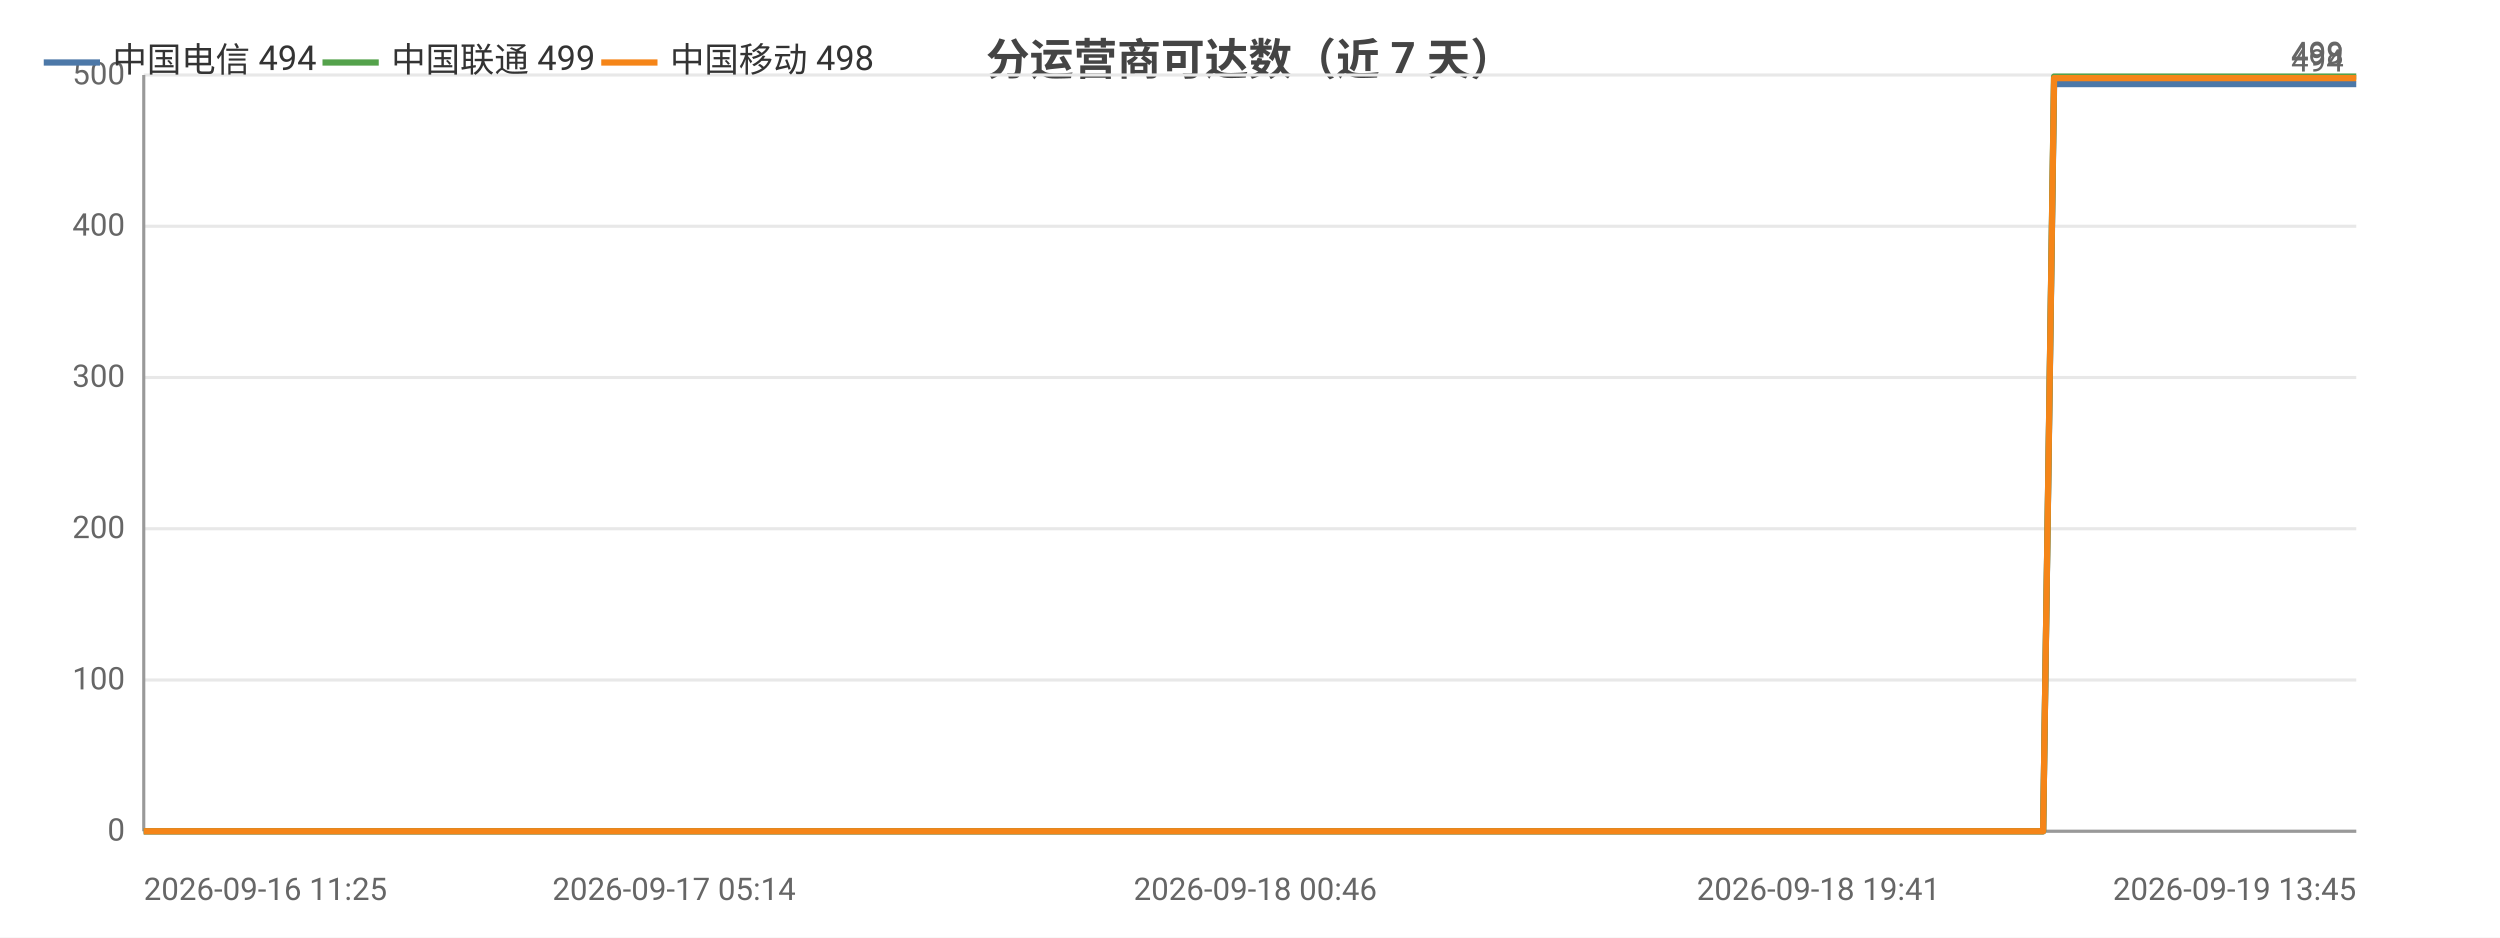
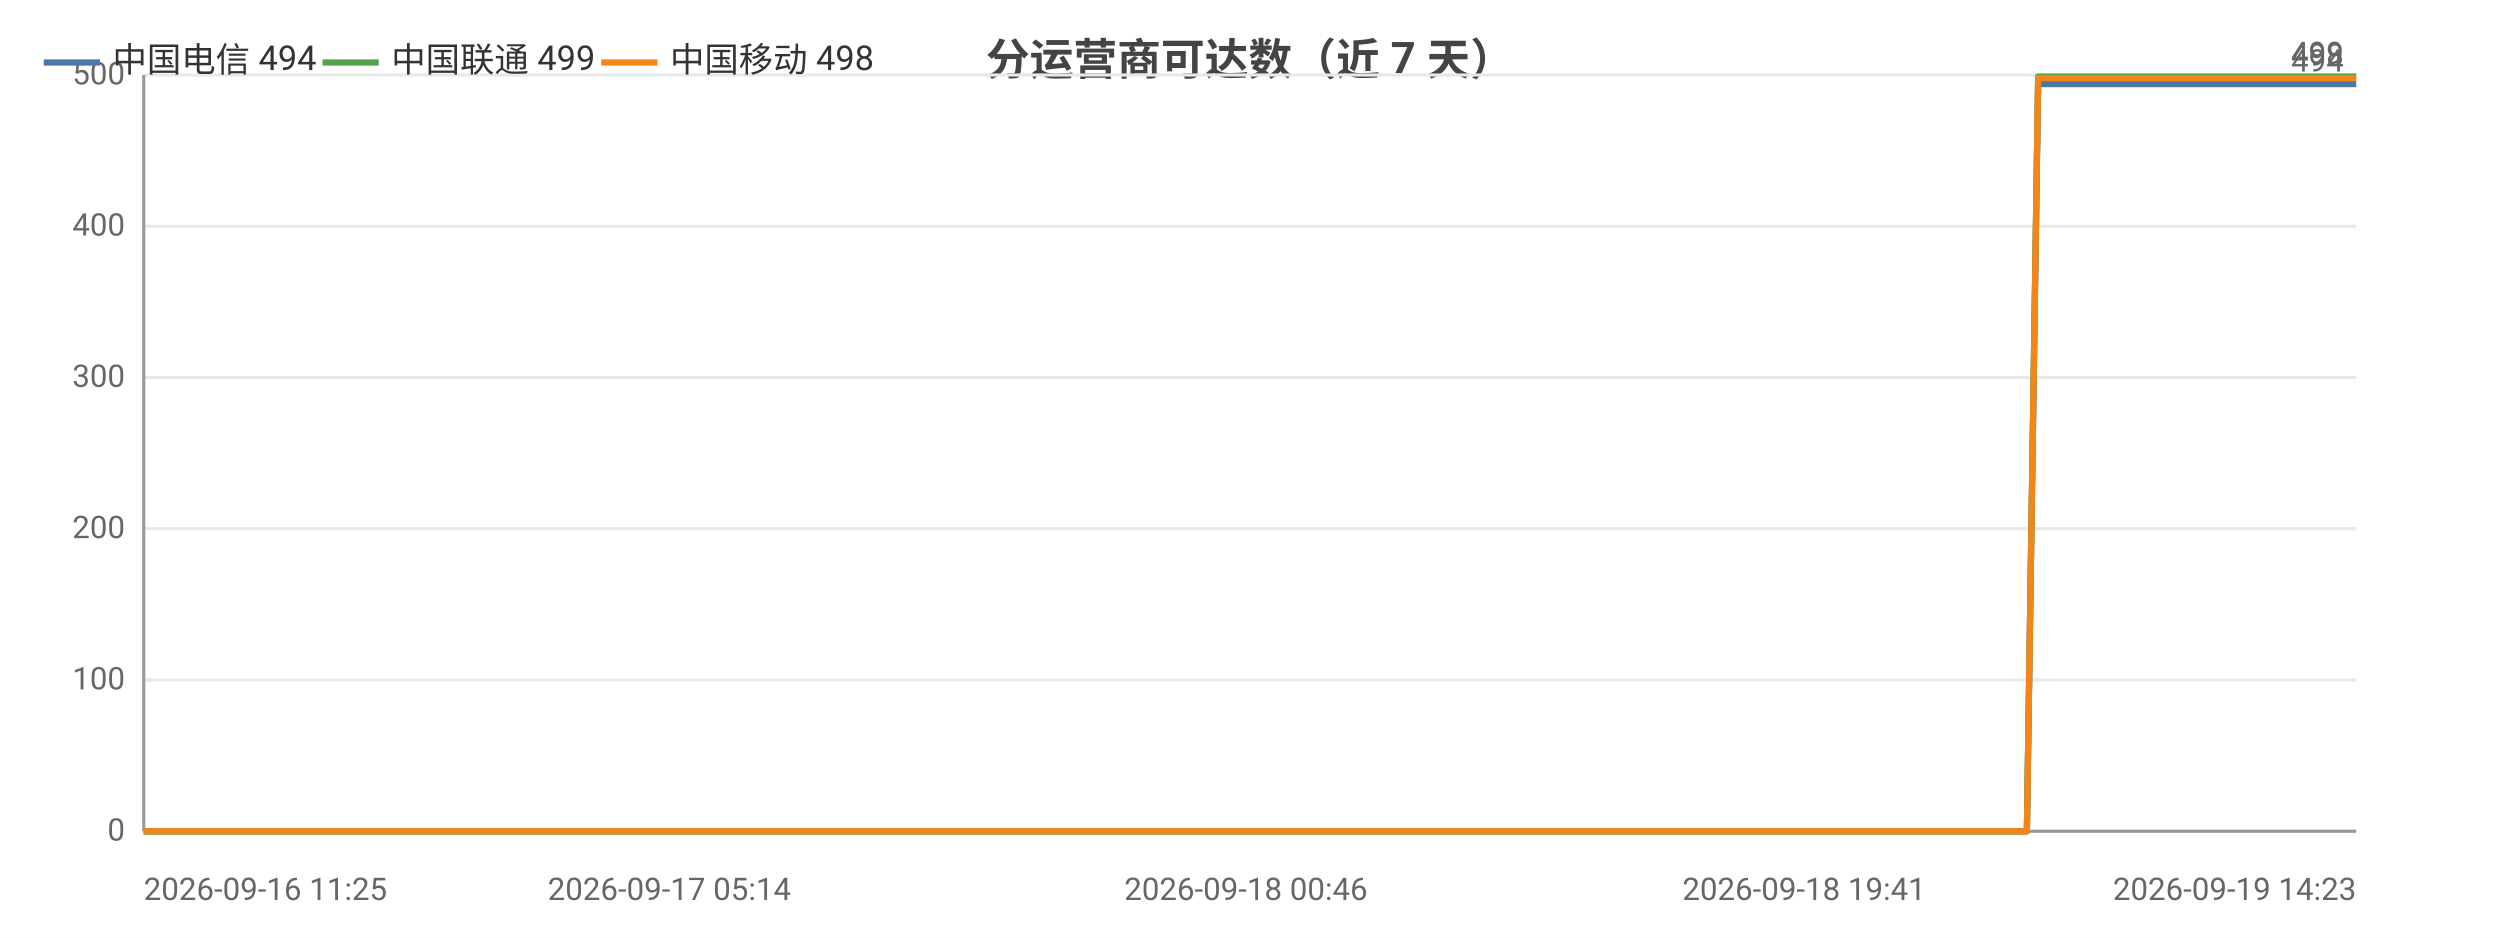
<svg xmlns="http://www.w3.org/2000/svg" width="800" height="300" viewBox="0 0 800 300">
  <rect width="800" height="300" fill="#ffffff" />
  <style>text{font-family:system-ui,-apple-system,'Segoe UI',Roboto,'PingFang SC','Microsoft YaHei','Noto Sans CJK SC',sans-serif}.g{stroke:#e8e8e8;stroke-width:1}.a{stroke:#999;stroke-width:1}.t{font-size:10px;fill:#666}.m{font-size:10px;text-anchor:middle;fill:#666}.e{font-size:10px;text-anchor:end;fill:#666}.l{font-size:11px;fill:#333}.tt{font-size:14px;font-weight:600;text-anchor:middle;fill:#444}.em{font-size:13px;text-anchor:middle;fill:#999}</style>
  <text class="tt" x="400.0" y="24">分运营商可达数（近 7 天）</text>
  <line class="g" x1="46" y1="266" x2="754" y2="266" />
  <text class="e" x="40" y="269">0</text>
  <line class="g" x1="46" y1="217.6" x2="754" y2="217.6" />
  <text class="e" x="40" y="220.6">100</text>
  <line class="g" x1="46" y1="169.2" x2="754" y2="169.2" />
  <text class="e" x="40" y="172.2">200</text>
  <line class="g" x1="46" y1="120.8" x2="754" y2="120.8" />
  <text class="e" x="40" y="123.8">300</text>
  <line class="g" x1="46" y1="72.4" x2="754" y2="72.4" />
  <text class="e" x="40" y="75.4">400</text>
  <line class="g" x1="46" y1="24" x2="754" y2="24" />
  <text class="e" x="40" y="27">500</text>
  <line class="a" x1="46" y1="24" x2="46" y2="266" />
  <line class="a" x1="46" y1="266" x2="754" y2="266" />
-   <polyline fill="none" stroke="#4c78a8" stroke-width="2" stroke-linejoin="round" points="46,266 67.9,266 75.9,266 76.0,266 92.5,266 92.6,266 97.0,266 112.7,266 121.5,266 121.6,266 128.3,266 144.0,266 152.6,266 152.7,266 155.3,266 166.8,266 166.9,266 174.1,266 185.5,266 189.3,266 190.3,266 212.2,266 215.7,266 234.6,266 239.2,266 241.7,266 247.1,266 249.9,266 250.1,266 251.4,266 252.8,266 257.2,266 261.4,266 264.8,266 276.3,266 282.2,266 297.0,266 305.4,266 305.5,266 316.5,266 319.9,266 342.4,266 349.7,266 349.8,266 361.7,266 361.8,266 366.1,266 372.8,266 380.2,266 380.3,266 390.2,266 390.3,266 393.7,266 401.7,266 407.5,266 407.6,266 433.1,266 433.2,266 437.3,266 449.9,266 466.9,266 487.1,266 487.2,266 490.8,266 498.3,266 498.4,266 519.6,266 528.5,266 528.6,266 531.7,266 564.5,266 581.9,266 582.0,266 586.4,266 586.5,266 596.7,266 612.4,266 618.3,266 618.4,266 625.1,266 628.9,266 650.1,266 650.3,266 653.8,266 657.3,26.9 657.4,26.9 671.3,26.9 703.9,26.9 703.9,26.9 708.4,26.9 726.1,26.9 726.3,26.9 726.4,26.9 730.5,26.9 732.7,26.9 734.9,26.9 754,26.9" />
+   <polyline fill="none" stroke="#4c78a8" stroke-width="2" stroke-linejoin="round" points="46,266 67.8,266 75.7,266 75.8,266 92.1,266 92.2,266 96.6,266 112.2,266 120.9,266 121.0,266 127.6,266 143.2,266 151.7,266 151.8,266 154.4,266 165.8,266 165.9,266 173.0,266 184.3,266 188.1,266 189.1,266 210.8,266 214.2,266 233.0,266 237.5,266 240.1,266 245.4,266 248.1,266 248.3,266 249.6,266 251.1,266 255.4,266 259.5,266 263.0,266 274.4,266 280.2,266 294.9,266 303.2,266 303.3,266 314.2,266 317.6,266 339.9,266 347.1,266 347.2,266 359.1,266 359.2,266 363.4,266 370.1,266 377.4,266 377.5,266 387.3,266 387.4,266 390.8,266 398.7,266 404.4,266 404.5,266 429.8,266 429.9,266 434.0,266 446.5,266 463.3,266 483.4,266 483.5,266 487.0,266 494.5,266 494.6,266 515.6,266 524.4,266 524.5,266 527.6,266 560.2,266 577.3,266 577.5,266 581.8,266 581.9,266 592.0,266 607.7,266 613.5,266 613.5,266 620.2,266 623.9,266 645.0,266 645.2,266 648.6,266 652.2,26.9 652.3,26.9 666.0,26.9 698.3,26.9 698.4,26.9 702.8,26.9 720.4,26.9 720.5,26.9 720.6,26.9 724.7,26.9 726.8,26.9 729.1,26.9 748.0,26.9 754,26.9" />
  <circle cx="46" cy="266" r="4" fill="transparent" />
-   <circle cx="92.6" cy="266" r="4" fill="transparent" />
-   <circle cx="128.3" cy="266" r="4" fill="transparent" />
-   <circle cx="166.8" cy="266" r="4" fill="transparent" />
-   <circle cx="190.3" cy="266" r="4" fill="transparent" />
-   <circle cx="241.7" cy="266" r="4" fill="transparent" />
-   <circle cx="252.8" cy="266" r="4" fill="transparent" />
-   <circle cx="282.2" cy="266" r="4" fill="transparent" />
-   <circle cx="319.9" cy="266" r="4" fill="transparent" />
-   <circle cx="361.8" cy="266" r="4" fill="transparent" />
-   <circle cx="390.3" cy="266" r="4" fill="transparent" />
-   <circle cx="433.1" cy="266" r="4" fill="transparent" />
-   <circle cx="487.1" cy="266" r="4" fill="transparent" />
-   <circle cx="519.6" cy="266" r="4" fill="transparent" />
-   <circle cx="581.9" cy="266" r="4" fill="transparent" />
-   <circle cx="612.4" cy="266" r="4" fill="transparent" />
-   <circle cx="650.1" cy="266" r="4" fill="transparent" />
-   <circle cx="671.3" cy="26.9" r="4" fill="transparent" />
-   <circle cx="726.3" cy="26.9" r="4" fill="transparent" />
+   <circle cx="92.2" cy="266" r="4" fill="transparent" />
+   <circle cx="127.6" cy="266" r="4" fill="transparent" />
+   <circle cx="165.8" cy="266" r="4" fill="transparent" />
+   <circle cx="189.1" cy="266" r="4" fill="transparent" />
+   <circle cx="245.4" cy="266" r="4" fill="transparent" />
+   <circle cx="255.4" cy="266" r="4" fill="transparent" />
+   <circle cx="294.9" cy="266" r="4" fill="transparent" />
+   <circle cx="339.9" cy="266" r="4" fill="transparent" />
+   <circle cx="363.4" cy="266" r="4" fill="transparent" />
+   <circle cx="387.4" cy="266" r="4" fill="transparent" />
+   <circle cx="429.8" cy="266" r="4" fill="transparent" />
+   <circle cx="483.4" cy="266" r="4" fill="transparent" />
+   <circle cx="515.6" cy="266" r="4" fill="transparent" />
+   <circle cx="577.3" cy="266" r="4" fill="transparent" />
+   <circle cx="613.5" cy="266" r="4" fill="transparent" />
+   <circle cx="645.2" cy="266" r="4" fill="transparent" />
+   <circle cx="698.3" cy="26.9" r="4" fill="transparent" />
+   <circle cx="720.6" cy="26.9" r="4" fill="transparent" />
  <circle cx="754" cy="26.9" r="4" fill="transparent" />
  <text class="t" x="750" y="22.9" text-anchor="end" fill="#4c78a8">494</text>
-   <polyline fill="none" stroke="#54a24b" stroke-width="2" stroke-linejoin="round" points="46,266 67.9,266 75.9,266 76.0,266 92.5,266 92.6,266 97.0,266 112.7,266 121.5,266 121.6,266 128.3,266 144.0,266 152.6,266 152.7,266 155.3,266 166.8,266 166.9,266 174.1,266 185.5,266 189.3,266 190.3,266 212.2,266 215.7,266 234.6,266 239.2,266 241.7,266 247.1,266 249.9,266 250.1,266 251.4,266 252.8,266 257.2,266 261.4,266 264.8,266 276.3,266 282.2,266 297.0,266 305.4,266 305.5,266 316.5,266 319.9,266 342.4,266 349.7,266 349.8,266 361.7,266 361.8,266 366.1,266 372.8,266 380.2,266 380.3,266 390.2,266 390.3,266 393.7,266 401.7,266 407.5,266 407.6,266 433.1,266 433.2,266 437.3,266 449.9,266 466.9,266 487.1,266 487.2,266 490.8,266 498.3,266 498.4,266 519.6,266 528.5,266 528.6,266 531.7,266 564.5,266 581.9,266 582.0,266 586.4,266 586.5,266 596.7,266 612.4,266 618.3,266 618.4,266 625.1,266 628.9,266 650.1,266 650.3,266 653.8,266 657.3,24.5 657.4,24.5 671.3,24.5 703.9,24.5 703.9,24.5 708.4,24.5 726.1,24.5 726.3,24.5 726.4,24.5 730.5,24.5 732.7,24.5 734.9,24.5 754,24.5" />
+   <polyline fill="none" stroke="#54a24b" stroke-width="2" stroke-linejoin="round" points="46,266 67.8,266 75.7,266 75.8,266 92.1,266 92.2,266 96.6,266 112.2,266 120.9,266 121.0,266 127.6,266 143.2,266 151.7,266 151.8,266 154.4,266 165.8,266 165.9,266 173.0,266 184.3,266 188.1,266 189.1,266 210.8,266 214.2,266 233.0,266 237.5,266 240.1,266 245.4,266 248.1,266 248.3,266 249.6,266 251.1,266 255.4,266 259.5,266 263.0,266 274.4,266 280.2,266 294.9,266 303.2,266 303.3,266 314.2,266 317.6,266 339.9,266 347.1,266 347.2,266 359.1,266 359.2,266 363.4,266 370.1,266 377.4,266 377.5,266 387.3,266 387.4,266 390.8,266 398.7,266 404.4,266 404.5,266 429.8,266 429.9,266 434.0,266 446.5,266 463.3,266 483.4,266 483.5,266 487.0,266 494.5,266 494.6,266 515.6,266 524.4,266 524.5,266 527.6,266 560.2,266 577.3,266 577.5,266 581.8,266 581.9,266 592.0,266 607.7,266 613.5,266 613.5,266 620.2,266 623.9,266 645.0,266 645.2,266 648.6,266 652.2,24.5 652.3,24.5 666.0,24.5 698.3,24.5 698.4,24.5 702.8,24.5 720.4,24.5 720.5,24.5 720.6,24.5 724.7,24.5 726.8,24.5 729.1,24.5 748.0,24.5 754,24.5" />
  <circle cx="46" cy="266" r="4" fill="transparent" />
-   <circle cx="92.6" cy="266" r="4" fill="transparent" />
-   <circle cx="128.3" cy="266" r="4" fill="transparent" />
-   <circle cx="166.8" cy="266" r="4" fill="transparent" />
-   <circle cx="190.3" cy="266" r="4" fill="transparent" />
-   <circle cx="241.7" cy="266" r="4" fill="transparent" />
-   <circle cx="252.8" cy="266" r="4" fill="transparent" />
-   <circle cx="282.2" cy="266" r="4" fill="transparent" />
-   <circle cx="319.9" cy="266" r="4" fill="transparent" />
-   <circle cx="361.8" cy="266" r="4" fill="transparent" />
-   <circle cx="390.3" cy="266" r="4" fill="transparent" />
-   <circle cx="433.1" cy="266" r="4" fill="transparent" />
-   <circle cx="487.1" cy="266" r="4" fill="transparent" />
-   <circle cx="519.6" cy="266" r="4" fill="transparent" />
-   <circle cx="581.9" cy="266" r="4" fill="transparent" />
-   <circle cx="612.4" cy="266" r="4" fill="transparent" />
-   <circle cx="650.1" cy="266" r="4" fill="transparent" />
-   <circle cx="671.3" cy="24.5" r="4" fill="transparent" />
-   <circle cx="726.3" cy="24.5" r="4" fill="transparent" />
+   <circle cx="92.2" cy="266" r="4" fill="transparent" />
+   <circle cx="127.6" cy="266" r="4" fill="transparent" />
+   <circle cx="165.8" cy="266" r="4" fill="transparent" />
+   <circle cx="189.1" cy="266" r="4" fill="transparent" />
+   <circle cx="245.4" cy="266" r="4" fill="transparent" />
+   <circle cx="255.4" cy="266" r="4" fill="transparent" />
+   <circle cx="294.9" cy="266" r="4" fill="transparent" />
+   <circle cx="339.9" cy="266" r="4" fill="transparent" />
+   <circle cx="363.4" cy="266" r="4" fill="transparent" />
+   <circle cx="387.4" cy="266" r="4" fill="transparent" />
+   <circle cx="429.8" cy="266" r="4" fill="transparent" />
+   <circle cx="483.4" cy="266" r="4" fill="transparent" />
+   <circle cx="515.6" cy="266" r="4" fill="transparent" />
+   <circle cx="577.3" cy="266" r="4" fill="transparent" />
+   <circle cx="613.5" cy="266" r="4" fill="transparent" />
+   <circle cx="645.2" cy="266" r="4" fill="transparent" />
+   <circle cx="698.3" cy="24.5" r="4" fill="transparent" />
+   <circle cx="720.6" cy="24.5" r="4" fill="transparent" />
  <circle cx="754" cy="24.5" r="4" fill="transparent" />
  <text class="t" x="750" y="20.5" text-anchor="end" fill="#54a24b">499</text>
-   <polyline fill="none" stroke="#f58518" stroke-width="2" stroke-linejoin="round" points="46,266 67.9,266 75.9,266 76.0,266 92.5,266 92.6,266 97.0,266 112.7,266 121.5,266 121.6,266 128.3,266 144.0,266 152.6,266 152.7,266 155.3,266 166.8,266 166.9,266 174.1,266 185.5,266 189.3,266 190.3,266 212.2,266 215.7,266 234.6,266 239.2,266 241.7,266 247.1,266 249.9,266 250.1,266 251.4,266 252.8,266 257.2,266 261.4,266 264.8,266 276.3,266 282.2,266 297.0,266 305.4,266 305.5,266 316.5,266 319.9,266 342.4,266 349.7,266 349.8,266 361.7,266 361.8,266 366.1,266 372.8,266 380.2,266 380.3,266 390.2,266 390.3,266 393.7,266 401.7,266 407.5,266 407.6,266 433.1,266 433.2,266 437.3,266 449.9,266 466.9,266 487.1,266 487.2,266 490.8,266 498.3,266 498.4,266 519.6,266 528.5,266 528.6,266 531.7,266 564.5,266 581.9,266 582.0,266 586.4,266 586.5,266 596.7,266 612.4,266 618.3,266 618.4,266 625.1,266 628.9,266 650.1,266 650.3,266 653.8,266 657.3,25.0 657.4,25.0 671.3,25.0 703.9,25.0 703.9,25.0 708.4,25.0 726.1,25.0 726.3,25.0 726.4,25.0 730.5,25.0 732.7,25.0 734.9,25.0 754,25.0" />
+   <polyline fill="none" stroke="#f58518" stroke-width="2" stroke-linejoin="round" points="46,266 67.8,266 75.7,266 75.8,266 92.1,266 92.2,266 96.6,266 112.2,266 120.9,266 121.0,266 127.6,266 143.2,266 151.7,266 151.8,266 154.4,266 165.8,266 165.9,266 173.0,266 184.3,266 188.1,266 189.1,266 210.8,266 214.2,266 233.0,266 237.5,266 240.1,266 245.4,266 248.1,266 248.3,266 249.6,266 251.1,266 255.4,266 259.5,266 263.0,266 274.4,266 280.2,266 294.9,266 303.2,266 303.3,266 314.2,266 317.6,266 339.9,266 347.1,266 347.2,266 359.1,266 359.2,266 363.4,266 370.1,266 377.4,266 377.5,266 387.3,266 387.4,266 390.8,266 398.7,266 404.4,266 404.5,266 429.8,266 429.9,266 434.0,266 446.5,266 463.3,266 483.4,266 483.5,266 487.0,266 494.5,266 494.6,266 515.6,266 524.4,266 524.5,266 527.6,266 560.2,266 577.3,266 577.5,266 581.8,266 581.9,266 592.0,266 607.7,266 613.5,266 613.5,266 620.2,266 623.9,266 645.0,266 645.2,266 648.6,266 652.2,25.0 652.3,25.0 666.0,25.0 698.3,25.0 698.4,25.0 702.8,25.0 720.4,25.0 720.5,25.0 720.6,25.0 724.7,25.0 726.8,25.0 729.1,25.0 748.0,25.0 754,25.0" />
  <circle cx="46" cy="266" r="4" fill="transparent" />
-   <circle cx="92.6" cy="266" r="4" fill="transparent" />
-   <circle cx="128.3" cy="266" r="4" fill="transparent" />
-   <circle cx="166.8" cy="266" r="4" fill="transparent" />
-   <circle cx="190.3" cy="266" r="4" fill="transparent" />
-   <circle cx="241.7" cy="266" r="4" fill="transparent" />
-   <circle cx="252.8" cy="266" r="4" fill="transparent" />
-   <circle cx="282.2" cy="266" r="4" fill="transparent" />
-   <circle cx="319.9" cy="266" r="4" fill="transparent" />
-   <circle cx="361.8" cy="266" r="4" fill="transparent" />
-   <circle cx="390.3" cy="266" r="4" fill="transparent" />
-   <circle cx="433.1" cy="266" r="4" fill="transparent" />
-   <circle cx="487.1" cy="266" r="4" fill="transparent" />
-   <circle cx="519.6" cy="266" r="4" fill="transparent" />
-   <circle cx="581.9" cy="266" r="4" fill="transparent" />
-   <circle cx="612.4" cy="266" r="4" fill="transparent" />
-   <circle cx="650.1" cy="266" r="4" fill="transparent" />
-   <circle cx="671.3" cy="25.0" r="4" fill="transparent" />
-   <circle cx="726.3" cy="25.0" r="4" fill="transparent" />
+   <circle cx="92.2" cy="266" r="4" fill="transparent" />
+   <circle cx="127.6" cy="266" r="4" fill="transparent" />
+   <circle cx="165.8" cy="266" r="4" fill="transparent" />
+   <circle cx="189.1" cy="266" r="4" fill="transparent" />
+   <circle cx="245.4" cy="266" r="4" fill="transparent" />
+   <circle cx="255.4" cy="266" r="4" fill="transparent" />
+   <circle cx="294.9" cy="266" r="4" fill="transparent" />
+   <circle cx="339.9" cy="266" r="4" fill="transparent" />
+   <circle cx="363.4" cy="266" r="4" fill="transparent" />
+   <circle cx="387.4" cy="266" r="4" fill="transparent" />
+   <circle cx="429.8" cy="266" r="4" fill="transparent" />
+   <circle cx="483.4" cy="266" r="4" fill="transparent" />
+   <circle cx="515.6" cy="266" r="4" fill="transparent" />
+   <circle cx="577.3" cy="266" r="4" fill="transparent" />
+   <circle cx="613.5" cy="266" r="4" fill="transparent" />
+   <circle cx="645.2" cy="266" r="4" fill="transparent" />
+   <circle cx="698.3" cy="25.0" r="4" fill="transparent" />
+   <circle cx="720.6" cy="25.0" r="4" fill="transparent" />
  <circle cx="754" cy="25.0" r="4" fill="transparent" />
  <text class="t" x="750" y="21.0" text-anchor="end" fill="#f58518">498</text>
  <text class="t" x="46" y="288">2026-09-16 11:25</text>
-   <text class="m" x="215.7" y="288">2026-09-17 05:14</text>
-   <text class="m" x="401.7" y="288">2026-09-18 00:46</text>
-   <text class="m" x="581.9" y="288">2026-09-18 19:41</text>
-   <text class="e" x="754" y="288">2026-09-19 13:45</text>
+   <text class="m" x="214.2" y="288">2026-09-17 05:14</text>
+   <text class="m" x="398.7" y="288">2026-09-18 00:46</text>
+   <text class="m" x="577.3" y="288">2026-09-18 19:41</text>
+   <text class="e" x="754" y="288">2026-09-19 14:23</text>
  <line x1="14" y1="20" x2="32" y2="20" stroke="#4c78a8" stroke-width="2" />
  <text class="l" x="36" y="23">中国电信 494</text>
  <line x1="103.2" y1="20" x2="121.2" y2="20" stroke="#54a24b" stroke-width="2" />
  <text class="l" x="125.2" y="23">中国联通 499</text>
  <line x1="192.4" y1="20" x2="210.4" y2="20" stroke="#f58518" stroke-width="2" />
  <text class="l" x="214.4" y="23">中国移动 498</text>
</svg>
